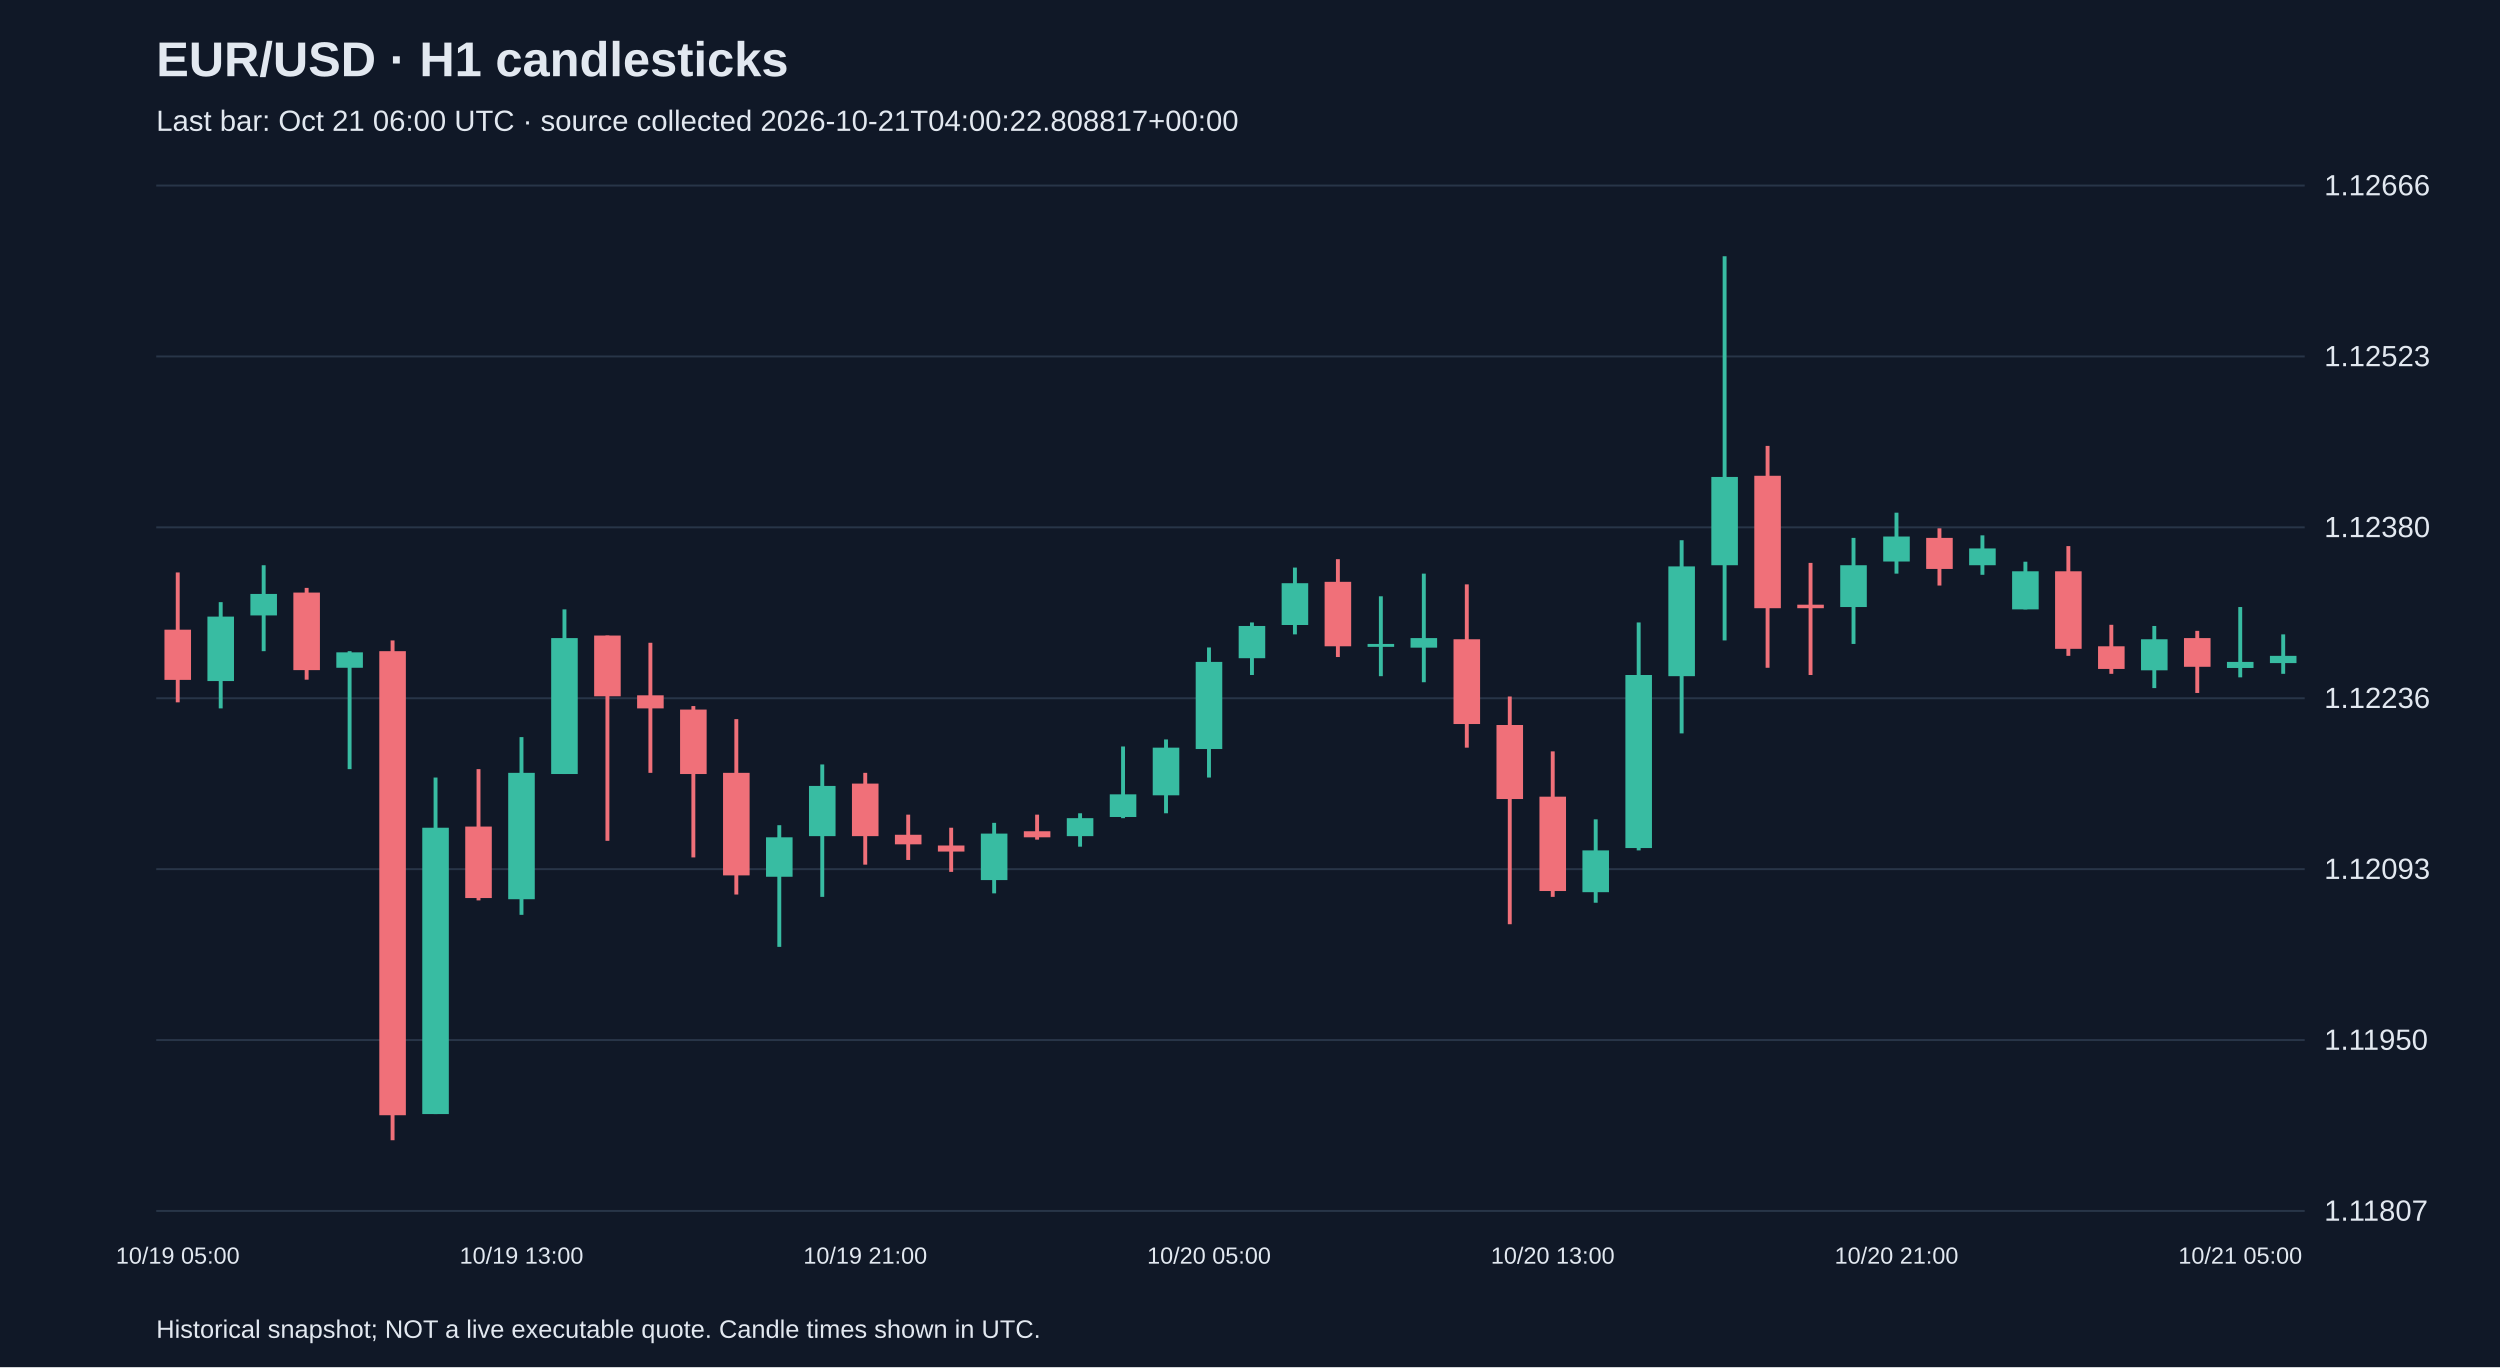
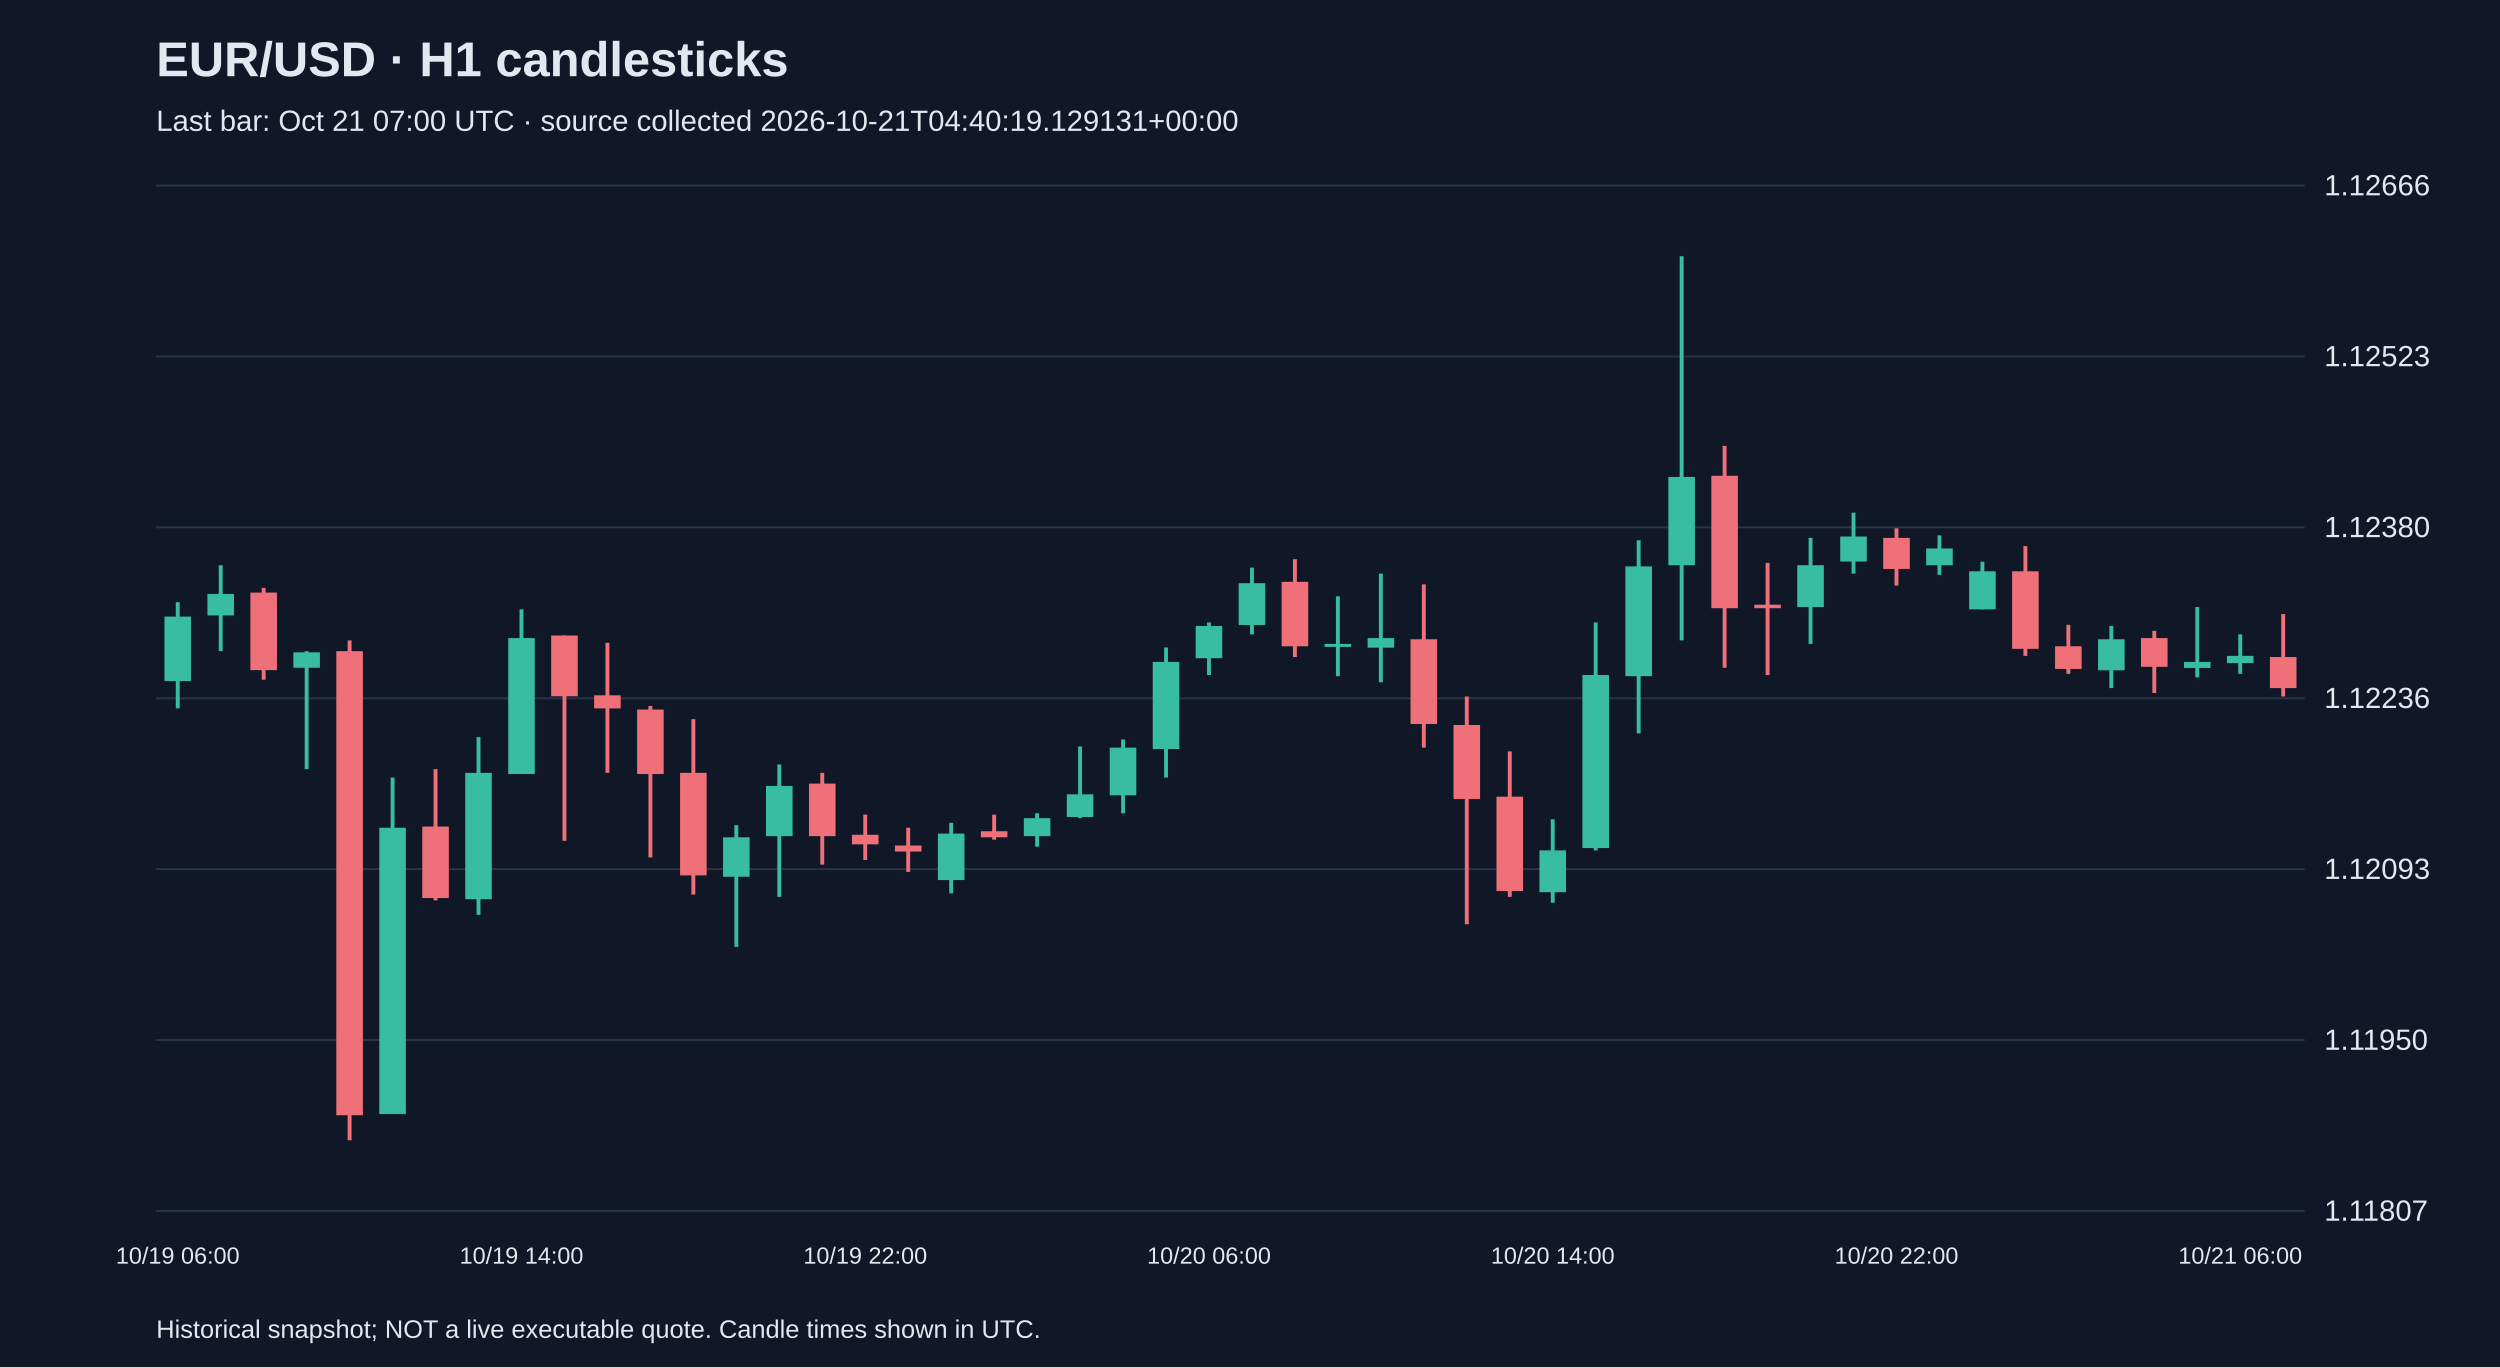
<svg xmlns="http://www.w3.org/2000/svg" viewBox="0 0 1280 700">
  <rect width="100%" height="100%" fill="#101827" />
  <style>text{font-family:Arial,sans-serif;fill:#e2e8f0}</style>
  <text x="80" y="39" font-size="25" font-weight="bold">EUR/USD · H1 candlesticks</text>
-   <text x="80" y="67" font-size="15" fill="#a6b1c5">Last bar: Oct 21 06:00 UTC · source collected 2026-10-21T04:00:22.808817+00:00</text>
+   <text x="80" y="67" font-size="15" fill="#a6b1c5">Last bar: Oct 21 07:00 UTC · source collected 2026-10-21T04:40:19.129131+00:00</text>
  <line x1="80" y1="620.0" x2="1180" y2="620.0" stroke="#283548" />
  <text x="1190" y="625.0" font-size="15">1.11807</text>
  <line x1="80" y1="532.5" x2="1180" y2="532.5" stroke="#283548" />
  <text x="1190" y="537.5" font-size="15">1.11950</text>
  <line x1="80" y1="445.0" x2="1180" y2="445.0" stroke="#283548" />
  <text x="1190" y="450.0" font-size="15">1.12093</text>
  <line x1="80" y1="357.5" x2="1180" y2="357.5" stroke="#283548" />
  <text x="1190" y="362.5" font-size="15">1.12236</text>
  <line x1="80" y1="270.0" x2="1180" y2="270.0" stroke="#283548" />
  <text x="1190" y="275.0" font-size="15">1.12380</text>
  <line x1="80" y1="182.5" x2="1180" y2="182.5" stroke="#283548" />
  <text x="1190" y="187.5" font-size="15">1.12523</text>
  <line x1="80" y1="95.0" x2="1180" y2="95.0" stroke="#283548" />
  <text x="1190" y="100.0" font-size="15">1.12666</text>
-   <line x1="91.0" y1="293.1" x2="91.0" y2="359.6" stroke="#f07079" stroke-width="2" />
-   <rect x="84.2" y="322.4" width="13.6" height="25.7" fill="#f07079" />
-   <text x="91.0" y="647" text-anchor="middle" font-size="12">10/19 05:00</text>
-   <line x1="113.0" y1="308.3" x2="113.0" y2="362.7" stroke="#38bca2" stroke-width="2" />
-   <rect x="106.2" y="315.7" width="13.6" height="33.0" fill="#38bca2" />
-   <line x1="135.0" y1="289.4" x2="135.0" y2="333.4" stroke="#38bca2" stroke-width="2" />
-   <rect x="128.2" y="304.1" width="13.6" height="11.0" fill="#38bca2" />
-   <line x1="157.0" y1="301.0" x2="157.0" y2="348.0" stroke="#f07079" stroke-width="2" />
-   <rect x="150.2" y="303.4" width="13.6" height="39.7" fill="#f07079" />
-   <line x1="179.0" y1="333.4" x2="179.0" y2="393.8" stroke="#38bca2" stroke-width="2" />
-   <rect x="172.2" y="334.0" width="13.6" height="7.9" fill="#38bca2" />
-   <line x1="201.0" y1="327.9" x2="201.0" y2="583.8" stroke="#f07079" stroke-width="2" />
-   <rect x="194.2" y="333.4" width="13.6" height="237.6" fill="#f07079" />
-   <line x1="223.0" y1="398.1" x2="223.0" y2="570.4" stroke="#38bca2" stroke-width="2" />
-   <rect x="216.2" y="423.8" width="13.6" height="146.6" fill="#38bca2" />
-   <line x1="245.0" y1="393.8" x2="245.0" y2="461.0" stroke="#f07079" stroke-width="2" />
-   <rect x="238.2" y="423.2" width="13.6" height="36.6" fill="#f07079" />
-   <line x1="267.0" y1="377.4" x2="267.0" y2="468.4" stroke="#38bca2" stroke-width="2" />
-   <rect x="260.2" y="395.7" width="13.6" height="64.7" fill="#38bca2" />
-   <text x="267.0" y="647" text-anchor="middle" font-size="12">10/19 13:00</text>
-   <line x1="289.0" y1="312.0" x2="289.0" y2="396.3" stroke="#38bca2" stroke-width="2" />
-   <rect x="282.2" y="326.7" width="13.6" height="69.6" fill="#38bca2" />
-   <line x1="311.0" y1="325.4" x2="311.0" y2="430.5" stroke="#f07079" stroke-width="2" />
-   <rect x="304.2" y="325.4" width="13.6" height="31.1" fill="#f07079" />
-   <line x1="333.0" y1="329.1" x2="333.0" y2="395.7" stroke="#f07079" stroke-width="2" />
-   <rect x="326.2" y="356.0" width="13.6" height="6.7" fill="#f07079" />
-   <line x1="355.0" y1="361.5" x2="355.0" y2="439.0" stroke="#f07079" stroke-width="2" />
-   <rect x="348.2" y="363.3" width="13.6" height="33.0" fill="#f07079" />
-   <line x1="377.0" y1="368.2" x2="377.0" y2="458.0" stroke="#f07079" stroke-width="2" />
-   <rect x="370.2" y="395.7" width="13.6" height="52.5" fill="#f07079" />
-   <line x1="399.0" y1="422.5" x2="399.0" y2="484.8" stroke="#38bca2" stroke-width="2" />
-   <rect x="392.2" y="428.7" width="13.6" height="20.2" fill="#38bca2" />
-   <line x1="421.0" y1="391.4" x2="421.0" y2="459.2" stroke="#38bca2" stroke-width="2" />
-   <rect x="414.2" y="402.4" width="13.6" height="25.7" fill="#38bca2" />
-   <line x1="443.0" y1="395.7" x2="443.0" y2="442.7" stroke="#f07079" stroke-width="2" />
-   <rect x="436.2" y="401.2" width="13.6" height="26.9" fill="#f07079" />
-   <text x="443.0" y="647" text-anchor="middle" font-size="12">10/19 21:00</text>
-   <line x1="465.0" y1="417.1" x2="465.0" y2="440.3" stroke="#f07079" stroke-width="2" />
-   <rect x="458.2" y="427.4" width="13.6" height="4.9" fill="#f07079" />
-   <line x1="487.0" y1="423.8" x2="487.0" y2="446.4" stroke="#f07079" stroke-width="2" />
-   <rect x="480.2" y="432.9" width="13.6" height="3.1" fill="#f07079" />
-   <line x1="509.0" y1="421.3" x2="509.0" y2="457.4" stroke="#38bca2" stroke-width="2" />
-   <rect x="502.2" y="426.8" width="13.6" height="23.8" fill="#38bca2" />
-   <line x1="531.0" y1="417.1" x2="531.0" y2="429.9" stroke="#f07079" stroke-width="2" />
-   <rect x="524.2" y="425.6" width="13.6" height="3.1" fill="#f07079" />
-   <line x1="553.0" y1="416.4" x2="553.0" y2="433.5" stroke="#38bca2" stroke-width="2" />
-   <rect x="546.2" y="418.9" width="13.6" height="9.2" fill="#38bca2" />
-   <line x1="575.0" y1="382.2" x2="575.0" y2="418.9" stroke="#38bca2" stroke-width="2" />
-   <rect x="568.2" y="406.7" width="13.6" height="11.6" fill="#38bca2" />
-   <line x1="597.0" y1="378.6" x2="597.0" y2="416.4" stroke="#38bca2" stroke-width="2" />
-   <rect x="590.2" y="382.8" width="13.6" height="24.4" fill="#38bca2" />
-   <line x1="619.0" y1="331.5" x2="619.0" y2="398.1" stroke="#38bca2" stroke-width="2" />
-   <rect x="612.2" y="338.9" width="13.6" height="44.6" fill="#38bca2" />
-   <text x="619.0" y="647" text-anchor="middle" font-size="12">10/20 05:00</text>
-   <line x1="641.0" y1="318.7" x2="641.0" y2="345.6" stroke="#38bca2" stroke-width="2" />
-   <rect x="634.2" y="320.5" width="13.6" height="16.5" fill="#38bca2" />
-   <line x1="663.0" y1="290.6" x2="663.0" y2="324.8" stroke="#38bca2" stroke-width="2" />
-   <rect x="656.2" y="298.6" width="13.6" height="21.4" fill="#38bca2" />
-   <line x1="685.0" y1="286.3" x2="685.0" y2="336.4" stroke="#f07079" stroke-width="2" />
-   <rect x="678.2" y="297.9" width="13.6" height="33.0" fill="#f07079" />
-   <line x1="707.0" y1="305.3" x2="707.0" y2="346.2" stroke="#38bca2" stroke-width="2" />
-   <rect x="700.2" y="329.7" width="13.6" height="1.5" fill="#38bca2" />
-   <line x1="729.0" y1="293.7" x2="729.0" y2="349.3" stroke="#38bca2" stroke-width="2" />
-   <rect x="722.2" y="326.7" width="13.6" height="4.9" fill="#38bca2" />
-   <line x1="751.0" y1="299.2" x2="751.0" y2="382.8" stroke="#f07079" stroke-width="2" />
-   <rect x="744.2" y="327.3" width="13.6" height="43.4" fill="#f07079" />
-   <line x1="773.0" y1="356.6" x2="773.0" y2="473.2" stroke="#f07079" stroke-width="2" />
-   <rect x="766.2" y="371.2" width="13.6" height="37.9" fill="#f07079" />
-   <line x1="795.0" y1="384.7" x2="795.0" y2="459.2" stroke="#f07079" stroke-width="2" />
-   <rect x="788.2" y="407.9" width="13.6" height="48.3" fill="#f07079" />
-   <text x="795.0" y="647" text-anchor="middle" font-size="12">10/20 13:00</text>
-   <line x1="817.0" y1="419.5" x2="817.0" y2="462.2" stroke="#38bca2" stroke-width="2" />
-   <rect x="810.2" y="435.4" width="13.6" height="21.4" fill="#38bca2" />
-   <line x1="839.0" y1="318.7" x2="839.0" y2="435.4" stroke="#38bca2" stroke-width="2" />
-   <rect x="832.2" y="345.6" width="13.6" height="88.6" fill="#38bca2" />
-   <line x1="861.0" y1="276.6" x2="861.0" y2="375.5" stroke="#38bca2" stroke-width="2" />
-   <rect x="854.2" y="290.0" width="13.6" height="56.2" fill="#38bca2" />
-   <line x1="883.0" y1="131.2" x2="883.0" y2="327.9" stroke="#38bca2" stroke-width="2" />
-   <rect x="876.2" y="244.2" width="13.6" height="45.2" fill="#38bca2" />
-   <line x1="905.0" y1="228.3" x2="905.0" y2="341.9" stroke="#f07079" stroke-width="2" />
-   <rect x="898.2" y="243.6" width="13.6" height="67.8" fill="#f07079" />
-   <line x1="927.0" y1="288.2" x2="927.0" y2="345.6" stroke="#f07079" stroke-width="2" />
-   <rect x="920.2" y="309.6" width="13.6" height="1.8" fill="#f07079" />
-   <line x1="949.0" y1="275.4" x2="949.0" y2="329.7" stroke="#38bca2" stroke-width="2" />
-   <rect x="942.2" y="289.4" width="13.6" height="21.4" fill="#38bca2" />
-   <line x1="971.0" y1="262.5" x2="971.0" y2="293.7" stroke="#38bca2" stroke-width="2" />
-   <rect x="964.2" y="274.7" width="13.6" height="12.8" fill="#38bca2" />
-   <text x="971.0" y="647" text-anchor="middle" font-size="12">10/20 21:00</text>
-   <line x1="993.0" y1="270.5" x2="993.0" y2="299.8" stroke="#f07079" stroke-width="2" />
-   <rect x="986.2" y="275.4" width="13.6" height="15.9" fill="#f07079" />
-   <line x1="1015.0" y1="274.1" x2="1015.0" y2="294.3" stroke="#38bca2" stroke-width="2" />
-   <rect x="1008.2" y="280.8" width="13.6" height="8.6" fill="#38bca2" />
-   <line x1="1037.0" y1="287.6" x2="1037.0" y2="312.0" stroke="#38bca2" stroke-width="2" />
-   <rect x="1030.2" y="292.5" width="13.6" height="19.5" fill="#38bca2" />
-   <line x1="1059.0" y1="279.6" x2="1059.0" y2="335.8" stroke="#f07079" stroke-width="2" />
-   <rect x="1052.2" y="292.5" width="13.6" height="39.7" fill="#f07079" />
-   <line x1="1081.0" y1="319.9" x2="1081.0" y2="345.0" stroke="#f07079" stroke-width="2" />
-   <rect x="1074.2" y="330.9" width="13.6" height="11.6" fill="#f07079" />
-   <line x1="1103.0" y1="320.5" x2="1103.0" y2="352.3" stroke="#38bca2" stroke-width="2" />
-   <rect x="1096.2" y="327.3" width="13.6" height="15.9" fill="#38bca2" />
-   <line x1="1125.0" y1="323.0" x2="1125.0" y2="354.8" stroke="#f07079" stroke-width="2" />
-   <rect x="1118.2" y="326.7" width="13.6" height="14.7" fill="#f07079" />
-   <line x1="1147.0" y1="310.8" x2="1147.0" y2="346.8" stroke="#38bca2" stroke-width="2" />
-   <rect x="1140.2" y="338.9" width="13.6" height="3.1" fill="#38bca2" />
-   <text x="1147.0" y="647" text-anchor="middle" font-size="12">10/21 05:00</text>
-   <line x1="1169.0" y1="324.8" x2="1169.0" y2="345.0" stroke="#38bca2" stroke-width="2" />
-   <rect x="1162.2" y="335.8" width="13.6" height="3.7" fill="#38bca2" />
+   <line x1="91.0" y1="308.3" x2="91.0" y2="362.7" stroke="#38bca2" stroke-width="2" />
+   <rect x="84.2" y="315.7" width="13.6" height="33.0" fill="#38bca2" />
+   <text x="91.0" y="647" text-anchor="middle" font-size="12">10/19 06:00</text>
+   <line x1="113.0" y1="289.4" x2="113.0" y2="333.4" stroke="#38bca2" stroke-width="2" />
+   <rect x="106.2" y="304.1" width="13.6" height="11.0" fill="#38bca2" />
+   <line x1="135.0" y1="301.0" x2="135.0" y2="348.0" stroke="#f07079" stroke-width="2" />
+   <rect x="128.2" y="303.4" width="13.6" height="39.7" fill="#f07079" />
+   <line x1="157.0" y1="333.4" x2="157.0" y2="393.8" stroke="#38bca2" stroke-width="2" />
+   <rect x="150.2" y="334.0" width="13.6" height="7.9" fill="#38bca2" />
+   <line x1="179.0" y1="327.9" x2="179.0" y2="583.8" stroke="#f07079" stroke-width="2" />
+   <rect x="172.2" y="333.4" width="13.6" height="237.6" fill="#f07079" />
+   <line x1="201.0" y1="398.1" x2="201.0" y2="570.4" stroke="#38bca2" stroke-width="2" />
+   <rect x="194.2" y="423.8" width="13.6" height="146.6" fill="#38bca2" />
+   <line x1="223.0" y1="393.8" x2="223.0" y2="461.0" stroke="#f07079" stroke-width="2" />
+   <rect x="216.2" y="423.2" width="13.6" height="36.6" fill="#f07079" />
+   <line x1="245.0" y1="377.4" x2="245.0" y2="468.4" stroke="#38bca2" stroke-width="2" />
+   <rect x="238.2" y="395.7" width="13.6" height="64.7" fill="#38bca2" />
+   <line x1="267.0" y1="312.0" x2="267.0" y2="396.3" stroke="#38bca2" stroke-width="2" />
+   <rect x="260.2" y="326.7" width="13.6" height="69.6" fill="#38bca2" />
+   <text x="267.0" y="647" text-anchor="middle" font-size="12">10/19 14:00</text>
+   <line x1="289.0" y1="325.4" x2="289.0" y2="430.5" stroke="#f07079" stroke-width="2" />
+   <rect x="282.2" y="325.4" width="13.6" height="31.1" fill="#f07079" />
+   <line x1="311.0" y1="329.1" x2="311.0" y2="395.7" stroke="#f07079" stroke-width="2" />
+   <rect x="304.2" y="356.0" width="13.6" height="6.7" fill="#f07079" />
+   <line x1="333.0" y1="361.5" x2="333.0" y2="439.0" stroke="#f07079" stroke-width="2" />
+   <rect x="326.2" y="363.3" width="13.6" height="33.0" fill="#f07079" />
+   <line x1="355.0" y1="368.2" x2="355.0" y2="458.0" stroke="#f07079" stroke-width="2" />
+   <rect x="348.2" y="395.7" width="13.6" height="52.5" fill="#f07079" />
+   <line x1="377.0" y1="422.5" x2="377.0" y2="484.8" stroke="#38bca2" stroke-width="2" />
+   <rect x="370.2" y="428.7" width="13.6" height="20.2" fill="#38bca2" />
+   <line x1="399.0" y1="391.4" x2="399.0" y2="459.2" stroke="#38bca2" stroke-width="2" />
+   <rect x="392.2" y="402.4" width="13.6" height="25.7" fill="#38bca2" />
+   <line x1="421.0" y1="395.7" x2="421.0" y2="442.7" stroke="#f07079" stroke-width="2" />
+   <rect x="414.2" y="401.2" width="13.6" height="26.9" fill="#f07079" />
+   <line x1="443.0" y1="417.1" x2="443.0" y2="440.3" stroke="#f07079" stroke-width="2" />
+   <rect x="436.2" y="427.4" width="13.6" height="4.9" fill="#f07079" />
+   <text x="443.0" y="647" text-anchor="middle" font-size="12">10/19 22:00</text>
+   <line x1="465.0" y1="423.8" x2="465.0" y2="446.4" stroke="#f07079" stroke-width="2" />
+   <rect x="458.2" y="432.9" width="13.6" height="3.1" fill="#f07079" />
+   <line x1="487.0" y1="421.3" x2="487.0" y2="457.4" stroke="#38bca2" stroke-width="2" />
+   <rect x="480.2" y="426.8" width="13.6" height="23.8" fill="#38bca2" />
+   <line x1="509.0" y1="417.1" x2="509.0" y2="429.9" stroke="#f07079" stroke-width="2" />
+   <rect x="502.2" y="425.6" width="13.6" height="3.1" fill="#f07079" />
+   <line x1="531.0" y1="416.4" x2="531.0" y2="433.5" stroke="#38bca2" stroke-width="2" />
+   <rect x="524.2" y="418.9" width="13.6" height="9.2" fill="#38bca2" />
+   <line x1="553.0" y1="382.2" x2="553.0" y2="418.9" stroke="#38bca2" stroke-width="2" />
+   <rect x="546.2" y="406.7" width="13.6" height="11.6" fill="#38bca2" />
+   <line x1="575.0" y1="378.6" x2="575.0" y2="416.4" stroke="#38bca2" stroke-width="2" />
+   <rect x="568.2" y="382.8" width="13.6" height="24.4" fill="#38bca2" />
+   <line x1="597.0" y1="331.5" x2="597.0" y2="398.1" stroke="#38bca2" stroke-width="2" />
+   <rect x="590.2" y="338.9" width="13.6" height="44.6" fill="#38bca2" />
+   <line x1="619.0" y1="318.7" x2="619.0" y2="345.6" stroke="#38bca2" stroke-width="2" />
+   <rect x="612.2" y="320.5" width="13.6" height="16.5" fill="#38bca2" />
+   <text x="619.0" y="647" text-anchor="middle" font-size="12">10/20 06:00</text>
+   <line x1="641.0" y1="290.6" x2="641.0" y2="324.8" stroke="#38bca2" stroke-width="2" />
+   <rect x="634.2" y="298.6" width="13.6" height="21.4" fill="#38bca2" />
+   <line x1="663.0" y1="286.3" x2="663.0" y2="336.4" stroke="#f07079" stroke-width="2" />
+   <rect x="656.2" y="297.9" width="13.6" height="33.0" fill="#f07079" />
+   <line x1="685.0" y1="305.3" x2="685.0" y2="346.2" stroke="#38bca2" stroke-width="2" />
+   <rect x="678.2" y="329.7" width="13.6" height="1.5" fill="#38bca2" />
+   <line x1="707.0" y1="293.7" x2="707.0" y2="349.3" stroke="#38bca2" stroke-width="2" />
+   <rect x="700.2" y="326.7" width="13.6" height="4.9" fill="#38bca2" />
+   <line x1="729.0" y1="299.2" x2="729.0" y2="382.8" stroke="#f07079" stroke-width="2" />
+   <rect x="722.2" y="327.3" width="13.6" height="43.4" fill="#f07079" />
+   <line x1="751.0" y1="356.6" x2="751.0" y2="473.2" stroke="#f07079" stroke-width="2" />
+   <rect x="744.2" y="371.2" width="13.6" height="37.9" fill="#f07079" />
+   <line x1="773.0" y1="384.7" x2="773.0" y2="459.2" stroke="#f07079" stroke-width="2" />
+   <rect x="766.2" y="407.9" width="13.6" height="48.3" fill="#f07079" />
+   <line x1="795.0" y1="419.5" x2="795.0" y2="462.2" stroke="#38bca2" stroke-width="2" />
+   <rect x="788.2" y="435.4" width="13.6" height="21.4" fill="#38bca2" />
+   <text x="795.0" y="647" text-anchor="middle" font-size="12">10/20 14:00</text>
+   <line x1="817.0" y1="318.7" x2="817.0" y2="435.4" stroke="#38bca2" stroke-width="2" />
+   <rect x="810.2" y="345.6" width="13.6" height="88.6" fill="#38bca2" />
+   <line x1="839.0" y1="276.6" x2="839.0" y2="375.5" stroke="#38bca2" stroke-width="2" />
+   <rect x="832.2" y="290.0" width="13.6" height="56.2" fill="#38bca2" />
+   <line x1="861.0" y1="131.2" x2="861.0" y2="327.9" stroke="#38bca2" stroke-width="2" />
+   <rect x="854.2" y="244.2" width="13.6" height="45.2" fill="#38bca2" />
+   <line x1="883.0" y1="228.3" x2="883.0" y2="341.9" stroke="#f07079" stroke-width="2" />
+   <rect x="876.2" y="243.6" width="13.6" height="67.8" fill="#f07079" />
+   <line x1="905.0" y1="288.2" x2="905.0" y2="345.6" stroke="#f07079" stroke-width="2" />
+   <rect x="898.2" y="309.6" width="13.6" height="1.8" fill="#f07079" />
+   <line x1="927.0" y1="275.4" x2="927.0" y2="329.7" stroke="#38bca2" stroke-width="2" />
+   <rect x="920.2" y="289.4" width="13.6" height="21.4" fill="#38bca2" />
+   <line x1="949.0" y1="262.5" x2="949.0" y2="293.7" stroke="#38bca2" stroke-width="2" />
+   <rect x="942.2" y="274.7" width="13.6" height="12.8" fill="#38bca2" />
+   <line x1="971.0" y1="270.5" x2="971.0" y2="299.8" stroke="#f07079" stroke-width="2" />
+   <rect x="964.2" y="275.4" width="13.6" height="15.9" fill="#f07079" />
+   <text x="971.0" y="647" text-anchor="middle" font-size="12">10/20 22:00</text>
+   <line x1="993.0" y1="274.1" x2="993.0" y2="294.3" stroke="#38bca2" stroke-width="2" />
+   <rect x="986.2" y="280.8" width="13.6" height="8.6" fill="#38bca2" />
+   <line x1="1015.0" y1="287.6" x2="1015.0" y2="312.0" stroke="#38bca2" stroke-width="2" />
+   <rect x="1008.2" y="292.5" width="13.6" height="19.5" fill="#38bca2" />
+   <line x1="1037.0" y1="279.6" x2="1037.0" y2="335.8" stroke="#f07079" stroke-width="2" />
+   <rect x="1030.2" y="292.5" width="13.6" height="39.7" fill="#f07079" />
+   <line x1="1059.0" y1="319.9" x2="1059.0" y2="345.0" stroke="#f07079" stroke-width="2" />
+   <rect x="1052.2" y="330.9" width="13.6" height="11.6" fill="#f07079" />
+   <line x1="1081.0" y1="320.5" x2="1081.0" y2="352.3" stroke="#38bca2" stroke-width="2" />
+   <rect x="1074.2" y="327.3" width="13.6" height="15.9" fill="#38bca2" />
+   <line x1="1103.0" y1="323.0" x2="1103.0" y2="354.8" stroke="#f07079" stroke-width="2" />
+   <rect x="1096.2" y="326.7" width="13.6" height="14.7" fill="#f07079" />
+   <line x1="1125.0" y1="310.8" x2="1125.0" y2="346.8" stroke="#38bca2" stroke-width="2" />
+   <rect x="1118.2" y="338.9" width="13.6" height="3.1" fill="#38bca2" />
+   <line x1="1147.0" y1="324.8" x2="1147.0" y2="345.0" stroke="#38bca2" stroke-width="2" />
+   <rect x="1140.2" y="335.8" width="13.6" height="3.7" fill="#38bca2" />
+   <text x="1147.0" y="647" text-anchor="middle" font-size="12">10/21 06:00</text>
+   <line x1="1169.0" y1="314.4" x2="1169.0" y2="356.6" stroke="#f07079" stroke-width="2" />
+   <rect x="1162.2" y="336.4" width="13.6" height="15.9" fill="#f07079" />
  <text x="80" y="685" font-size="13">Historical snapshot; NOT a live executable quote. Candle times shown in UTC.</text>
</svg>
